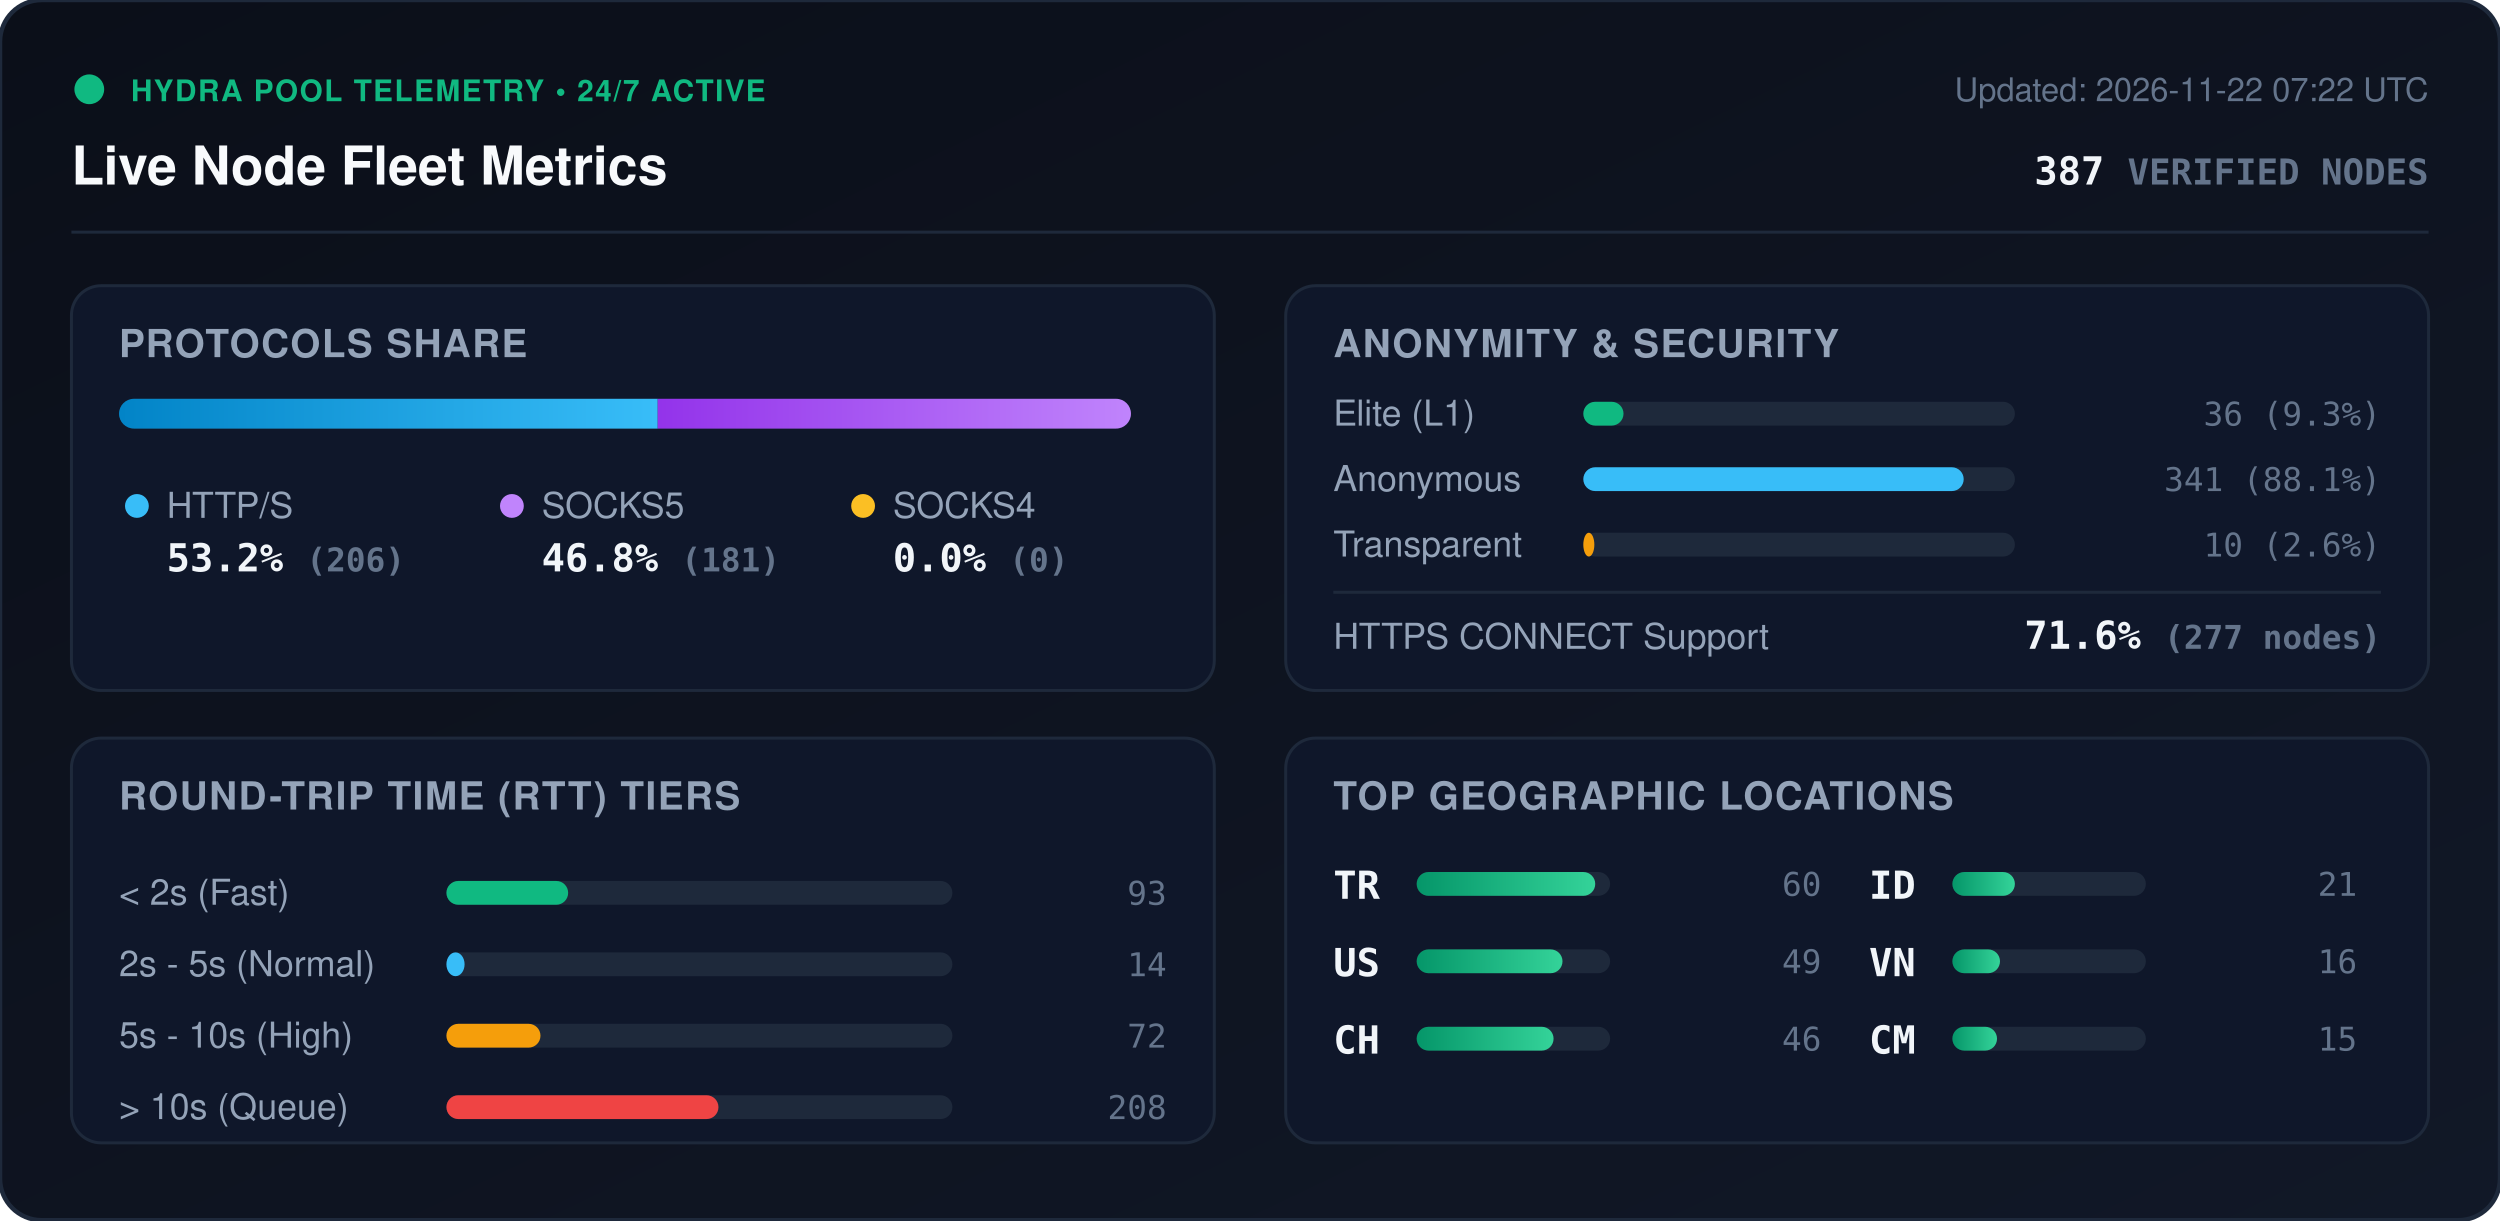
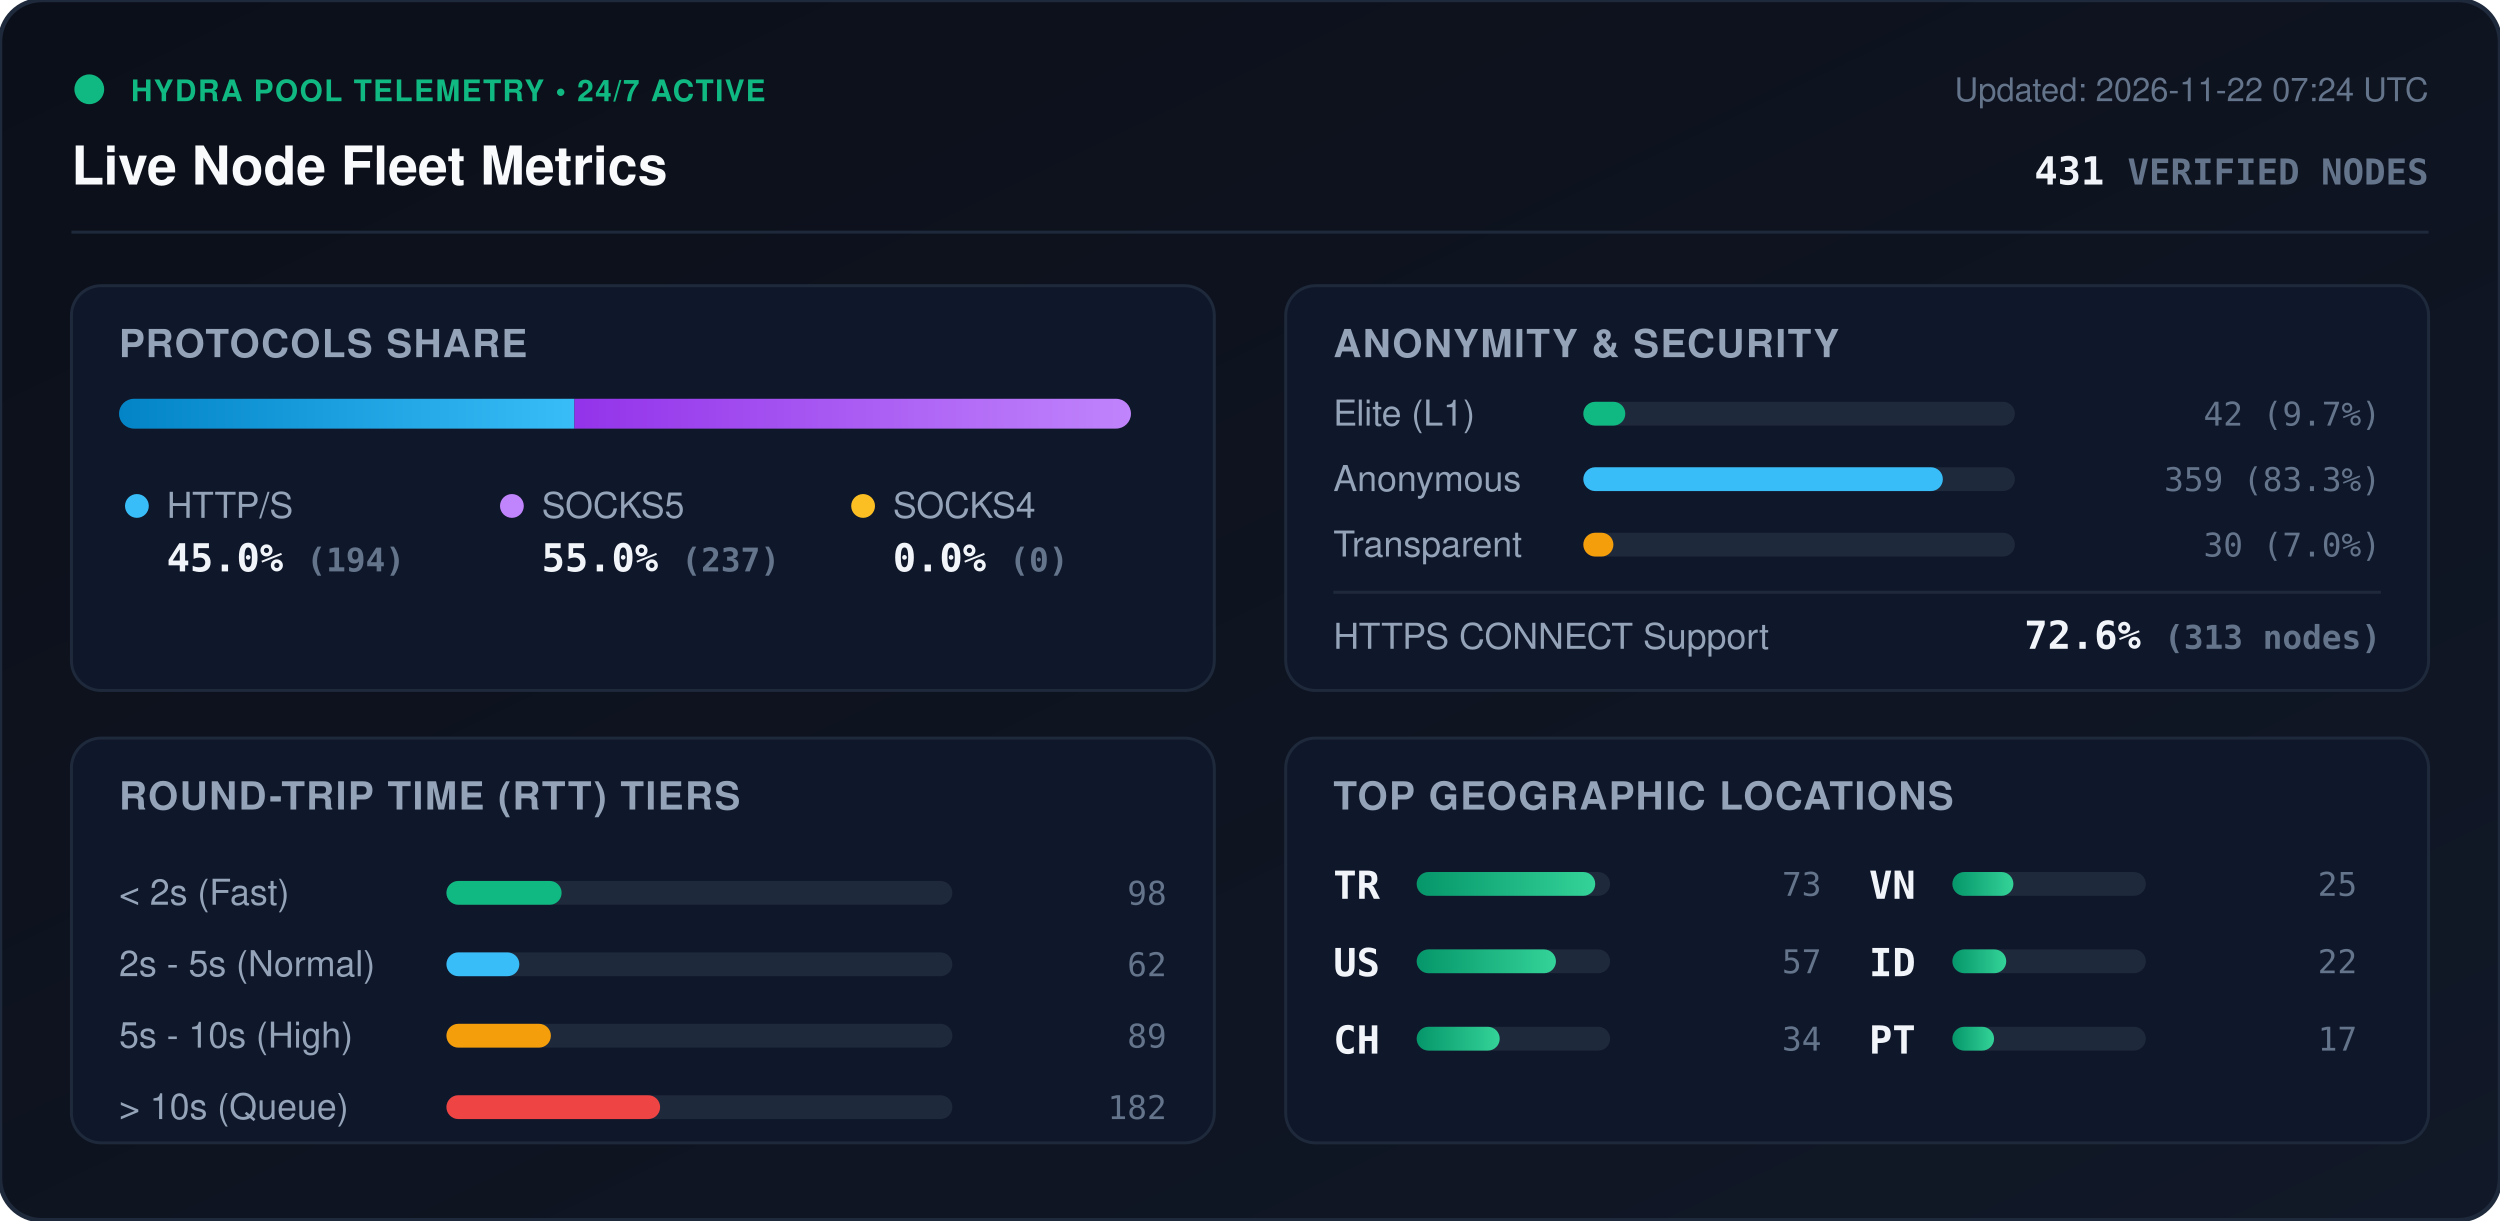
<svg xmlns="http://www.w3.org/2000/svg" viewBox="0 0 840 410" width="840" height="410" style="max-width: 100%; height: auto;">
  <defs>
    <linearGradient id="bg" x1="0%" y1="0%" x2="100%" y2="100%">
      <stop offset="0%" stop-color="#0b0f19" />
      <stop offset="100%" stop-color="#111827" />
    </linearGradient>
    <linearGradient id="bar-http" x1="0%" y1="0%" x2="100%" y2="0%">
      <stop offset="0%" stop-color="#0284c7" />
      <stop offset="100%" stop-color="#38bdf8" />
    </linearGradient>
    <linearGradient id="bar-socks5" x1="0%" y1="0%" x2="100%" y2="0%">
      <stop offset="0%" stop-color="#9333ea" />
      <stop offset="100%" stop-color="#c084fc" />
    </linearGradient>
    <linearGradient id="bar-socks4" x1="0%" y1="0%" x2="100%" y2="0%">
      <stop offset="0%" stop-color="#d97706" />
      <stop offset="100%" stop-color="#fbbf24" />
    </linearGradient>
    <linearGradient id="bar-green" x1="0%" y1="0%" x2="100%" y2="0%">
      <stop offset="0%" stop-color="#059669" />
      <stop offset="100%" stop-color="#34d399" />
    </linearGradient>
    <clipPath id="prog-track-clip">
      <rect width="340.0" height="10" rx="5" />
    </clipPath>
    <style>
      .title { font: 700 18px -apple-system, BlinkMacSystemFont, 'Segoe UI', Helvetica, Arial, sans-serif; fill: #f8fafc; }
      .sub { font: 500 11px -apple-system, BlinkMacSystemFont, 'Segoe UI', Helvetica, Arial, sans-serif; fill: #64748b; }
      .section-hdr { font: 600 13px -apple-system, BlinkMacSystemFont, 'Segoe UI', Helvetica, Arial, sans-serif; fill: #94a3b8; letter-spacing: 0.5px; }
      .metric-val { font: 700 13px -apple-system, BlinkMacSystemFont, 'Segoe UI', Helvetica, Arial, sans-serif; fill: #f1f5f9; }
      .metric-lbl { font: 500 12px -apple-system, BlinkMacSystemFont, 'Segoe UI', Helvetica, Arial, sans-serif; fill: #94a3b8; }
      .badge-txt { font: 700 10px -apple-system, BlinkMacSystemFont, 'Segoe UI', Helvetica, Arial, sans-serif; fill: #10b981; letter-spacing: 0.5px; }
      .mono { font-family: ui-monospace, SFMono-Regular, Menlo, Monaco, Consolas, monospace; }
      .pulse { animation: beacon 2s infinite ease-in-out; }
      @keyframes beacon { 0%, 100% { opacity: 1; } 50% { opacity: 0.35; } }
    </style>
  </defs>
  <rect width="840" height="410" rx="14" fill="url(#bg)" stroke="#1e293b" stroke-width="1.5" />
  <g transform="translate(24, 24)">
    <circle cx="6" cy="6" r="5" fill="#10b981" class="pulse" />
    <text x="20" y="10" class="badge-txt">HYDRA POOL TELEMETRY • 24/7 ACTIVE</text>
    <text x="0" y="38" class="title">Live Node Fleet Metrics</text>
-     <text x="792" y="10" text-anchor="end" class="sub">Updated: 2026-11-22 07:22 UTC</text>
-     <text x="792" y="38" text-anchor="end" class="metric-val mono" fill="#38bdf8">387 <tspan font-size="12" fill="#64748b">VERIFIED NODES</tspan>
+     <text x="792" y="10" text-anchor="end" class="sub">Updated: 2026-11-22 07:24 UTC</text>
+     <text x="792" y="38" text-anchor="end" class="metric-val mono" fill="#38bdf8">431 <tspan font-size="12" fill="#64748b">VERIFIED NODES</tspan>
    </text>
  </g>
  <line x1="24" y1="78" x2="816" y2="78" stroke="#1e293b" stroke-width="1" />
  <g transform="translate(24, 96)">
    <rect width="384" height="136" rx="10" fill="#0f172a" stroke="#1e293b" />
    <text x="16" y="24" class="section-hdr">PROTOCOLS SHARE</text>
    <g transform="translate(16, 38)">
      <rect width="340.0" height="10" rx="5" fill="#1e293b" />
      <g clip-path="url(#prog-track-clip)">
-         <rect x="0" width="181.0" height="10" fill="url(#bar-http)" />
-         <rect x="181.0" width="159.0" height="10" fill="url(#bar-socks5)" />
+         <rect x="0" width="153.0" height="10" fill="url(#bar-http)" />
+         <rect x="153.0" width="187.0" height="10" fill="url(#bar-socks5)" />
        <rect x="340.0" width="0.0" height="10" fill="url(#bar-socks4)" />
      </g>
    </g>
    <g transform="translate(16, 68)">
      <circle cx="6" cy="6" r="4" fill="#38bdf8" />
      <text x="16" y="10" class="metric-lbl">HTTP/S</text>
-       <text x="16" y="28" class="metric-val mono">53.2% <tspan font-size="11" fill="#64748b">(206)</tspan>
+       <text x="16" y="28" class="metric-val mono">45.0% <tspan font-size="11" fill="#64748b">(194)</tspan>
      </text>
      <circle cx="132" cy="6" r="4" fill="#c084fc" />
      <text x="142" y="10" class="metric-lbl">SOCKS5</text>
-       <text x="142" y="28" class="metric-val mono">46.8% <tspan font-size="11" fill="#64748b">(181)</tspan>
+       <text x="142" y="28" class="metric-val mono">55.0% <tspan font-size="11" fill="#64748b">(237)</tspan>
      </text>
      <circle cx="250" cy="6" r="4" fill="#fbbf24" />
      <text x="260" y="10" class="metric-lbl">SOCKS4</text>
      <text x="260" y="28" class="metric-val mono">0.0% <tspan font-size="11" fill="#64748b">(0)</tspan>
      </text>
    </g>
  </g>
  <g transform="translate(432, 96)">
    <rect width="384" height="136" rx="10" fill="#0f172a" stroke="#1e293b" />
    <text x="16" y="24" class="section-hdr">ANONYMITY &amp; SECURITY</text>
    <text x="16" y="47" class="metric-lbl">Elite (L1)</text>
    <rect x="100" y="39" width="145.0" height="8" rx="4" fill="#1e293b" />
-     <rect x="100" y="39" width="13.5" height="8" rx="4" fill="#10b981" />
-     <text x="368" y="47" text-anchor="end" class="mono sub" fill="#e2e8f0">36 (9.3%)</text>
+     <rect x="100" y="39" width="14.1" height="8" rx="4" fill="#10b981" />
+     <text x="368" y="47" text-anchor="end" class="mono sub" fill="#e2e8f0">42 (9.7%)</text>
    <text x="16" y="69" class="metric-lbl">Anonymous</text>
    <rect x="100" y="61" width="145.0" height="8" rx="4" fill="#1e293b" />
-     <rect x="100" y="61" width="127.8" height="8" rx="4" fill="#38bdf8" />
-     <text x="368" y="69" text-anchor="end" class="mono sub" fill="#e2e8f0">341 (88.1%)</text>
+     <rect x="100" y="61" width="120.8" height="8" rx="4" fill="#38bdf8" />
+     <text x="368" y="69" text-anchor="end" class="mono sub" fill="#e2e8f0">359 (83.3%)</text>
    <text x="16" y="91" class="metric-lbl">Transparent</text>
    <rect x="100" y="83" width="145.0" height="8" rx="4" fill="#1e293b" />
-     <rect x="100" y="83" width="3.7" height="8" rx="4" fill="#f59e0b" />
-     <text x="368" y="91" text-anchor="end" class="mono sub" fill="#e2e8f0">10 (2.6%)</text>
+     <rect x="100" y="83" width="10.1" height="8" rx="4" fill="#f59e0b" />
+     <text x="368" y="91" text-anchor="end" class="mono sub" fill="#e2e8f0">30 (7.0%)</text>
    <line x1="16" y1="103" x2="368" y2="103" stroke="#1e293b" stroke-width="1" />
    <text x="16" y="122" class="metric-lbl">HTTPS CONNECT Support</text>
-     <text x="368" y="122" text-anchor="end" class="metric-val mono" fill="#34d399">71.6% <tspan font-size="11" fill="#64748b">(277 nodes)</tspan>
+     <text x="368" y="122" text-anchor="end" class="metric-val mono" fill="#34d399">72.6% <tspan font-size="11" fill="#64748b">(313 nodes)</tspan>
    </text>
  </g>
  <g transform="translate(24, 248)">
    <rect width="384" height="136" rx="10" fill="#0f172a" stroke="#1e293b" />
    <text x="16" y="24" class="section-hdr">ROUND-TRIP TIME (RTT) TIERS</text>
    <g transform="translate(16, 42)">
      <text x="0" y="14" class="metric-lbl">&lt; 2s (Fast)</text>
      <rect x="110" y="6" width="170" height="8" rx="4" fill="#1e293b" />
-       <rect x="110" y="6" width="40.9" height="8" rx="4" fill="#10b981" />
-       <text x="352" y="14" text-anchor="end" class="mono sub">93</text>
+       <rect x="110" y="6" width="38.7" height="8" rx="4" fill="#10b981" />
+       <text x="352" y="14" text-anchor="end" class="mono sub">98</text>
      <text x="0" y="38" class="metric-lbl">2s - 5s (Normal)</text>
      <rect x="110" y="30" width="170" height="8" rx="4" fill="#1e293b" />
-       <rect x="110" y="30" width="6.1" height="8" rx="4" fill="#38bdf8" />
-       <text x="352" y="38" text-anchor="end" class="mono sub">14</text>
+       <rect x="110" y="30" width="24.5" height="8" rx="4" fill="#38bdf8" />
+       <text x="352" y="38" text-anchor="end" class="mono sub">62</text>
      <text x="0" y="62" class="metric-lbl">5s - 10s (High)</text>
      <rect x="110" y="54" width="170" height="8" rx="4" fill="#1e293b" />
-       <rect x="110" y="54" width="31.6" height="8" rx="4" fill="#f59e0b" />
-       <text x="352" y="62" text-anchor="end" class="mono sub">72</text>
+       <rect x="110" y="54" width="35.1" height="8" rx="4" fill="#f59e0b" />
+       <text x="352" y="62" text-anchor="end" class="mono sub">89</text>
      <text x="0" y="86" class="metric-lbl">&gt; 10s (Queue)</text>
      <rect x="110" y="78" width="170" height="8" rx="4" fill="#1e293b" />
-       <rect x="110" y="78" width="91.4" height="8" rx="4" fill="#ef4444" />
-       <text x="352" y="86" text-anchor="end" class="mono sub">208</text>
+       <rect x="110" y="78" width="71.8" height="8" rx="4" fill="#ef4444" />
+       <text x="352" y="86" text-anchor="end" class="mono sub">182</text>
    </g>
  </g>
  <g transform="translate(432, 248)">
    <rect width="384" height="136" rx="10" fill="#0f172a" stroke="#1e293b" />
    <text x="16" y="24" class="section-hdr">TOP GEOGRAPHIC LOCATIONS</text>
    <g transform="translate(16, 42)">
      <g transform="translate(0, 0)">
        <text x="0" y="12" class="mono metric-val" font-size="12">TR</text>
        <rect x="28" y="3" width="65" height="8" rx="4" fill="#1e293b" />
        <rect x="28" y="3" width="60.0" height="8" rx="4" fill="url(#bar-green)" />
-         <text x="164" y="11" text-anchor="end" class="mono sub">60</text>
+         <text x="164" y="11" text-anchor="end" class="mono sub">73</text>
      </g>
      <g transform="translate(0, 26)">
        <text x="0" y="12" class="mono metric-val" font-size="12">US</text>
        <rect x="28" y="3" width="65" height="8" rx="4" fill="#1e293b" />
-         <rect x="28" y="3" width="49.0" height="8" rx="4" fill="url(#bar-green)" />
-         <text x="164" y="11" text-anchor="end" class="mono sub">49</text>
+         <rect x="28" y="3" width="46.8" height="8" rx="4" fill="url(#bar-green)" />
+         <text x="164" y="11" text-anchor="end" class="mono sub">57</text>
      </g>
      <g transform="translate(0, 52)">
        <text x="0" y="12" class="mono metric-val" font-size="12">CH</text>
        <rect x="28" y="3" width="65" height="8" rx="4" fill="#1e293b" />
-         <rect x="28" y="3" width="46.0" height="8" rx="4" fill="url(#bar-green)" />
-         <text x="164" y="11" text-anchor="end" class="mono sub">46</text>
+         <rect x="28" y="3" width="27.9" height="8" rx="4" fill="url(#bar-green)" />
+         <text x="164" y="11" text-anchor="end" class="mono sub">34</text>
      </g>
      <g transform="translate(180, 0)">
+         <text x="0" y="12" class="mono metric-val" font-size="12">VN</text>
+         <rect x="28" y="3" width="65" height="8" rx="4" fill="#1e293b" />
+         <rect x="28" y="3" width="20.5" height="8" rx="4" fill="url(#bar-green)" />
+         <text x="164" y="11" text-anchor="end" class="mono sub">25</text>
+       </g>
+       <g transform="translate(180, 26)">
        <text x="0" y="12" class="mono metric-val" font-size="12">ID</text>
        <rect x="28" y="3" width="65" height="8" rx="4" fill="#1e293b" />
-         <rect x="28" y="3" width="21.0" height="8" rx="4" fill="url(#bar-green)" />
-         <text x="164" y="11" text-anchor="end" class="mono sub">21</text>
-       </g>
-       <g transform="translate(180, 26)">
-         <text x="0" y="12" class="mono metric-val" font-size="12">VN</text>
-         <rect x="28" y="3" width="65" height="8" rx="4" fill="#1e293b" />
-         <rect x="28" y="3" width="16.0" height="8" rx="4" fill="url(#bar-green)" />
-         <text x="164" y="11" text-anchor="end" class="mono sub">16</text>
+         <rect x="28" y="3" width="18.1" height="8" rx="4" fill="url(#bar-green)" />
+         <text x="164" y="11" text-anchor="end" class="mono sub">22</text>
      </g>
      <g transform="translate(180, 52)">
-         <text x="0" y="12" class="mono metric-val" font-size="12">CM</text>
+         <text x="0" y="12" class="mono metric-val" font-size="12">PT</text>
        <rect x="28" y="3" width="65" height="8" rx="4" fill="#1e293b" />
-         <rect x="28" y="3" width="15.0" height="8" rx="4" fill="url(#bar-green)" />
-         <text x="164" y="11" text-anchor="end" class="mono sub">15</text>
+         <rect x="28" y="3" width="14.0" height="8" rx="4" fill="url(#bar-green)" />
+         <text x="164" y="11" text-anchor="end" class="mono sub">17</text>
      </g>
    </g>
  </g>
</svg>
